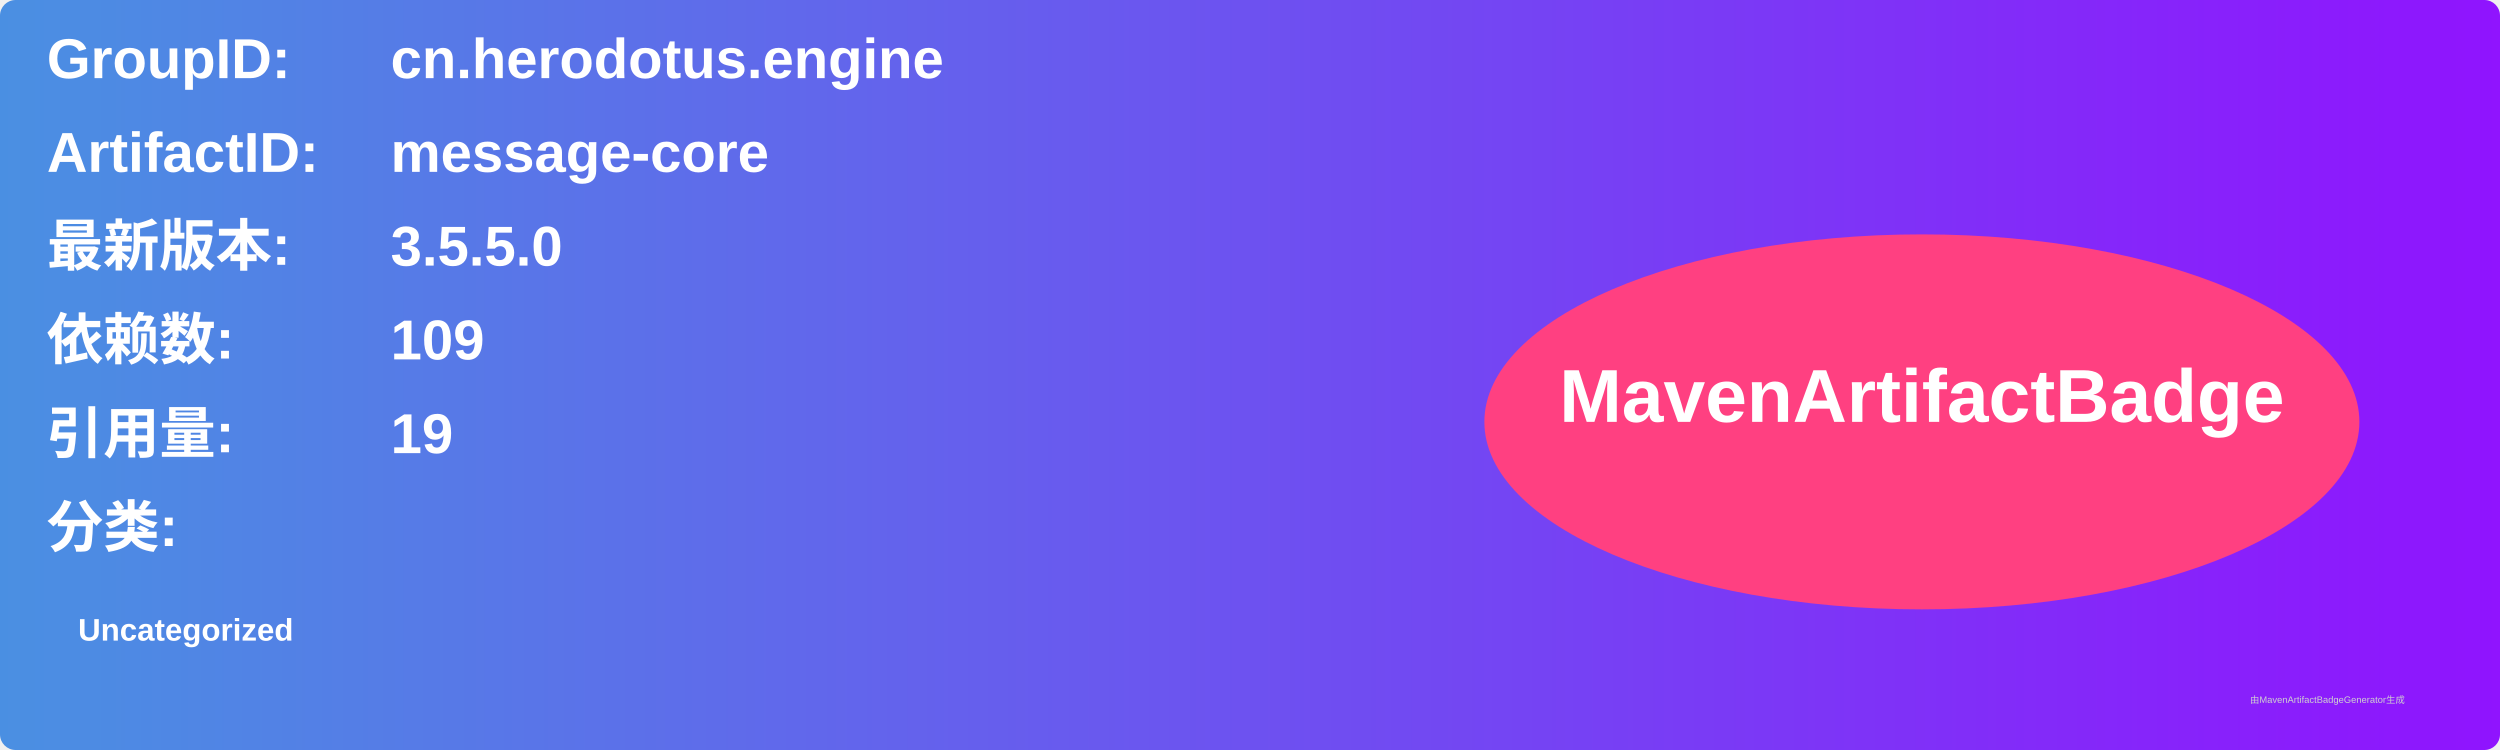
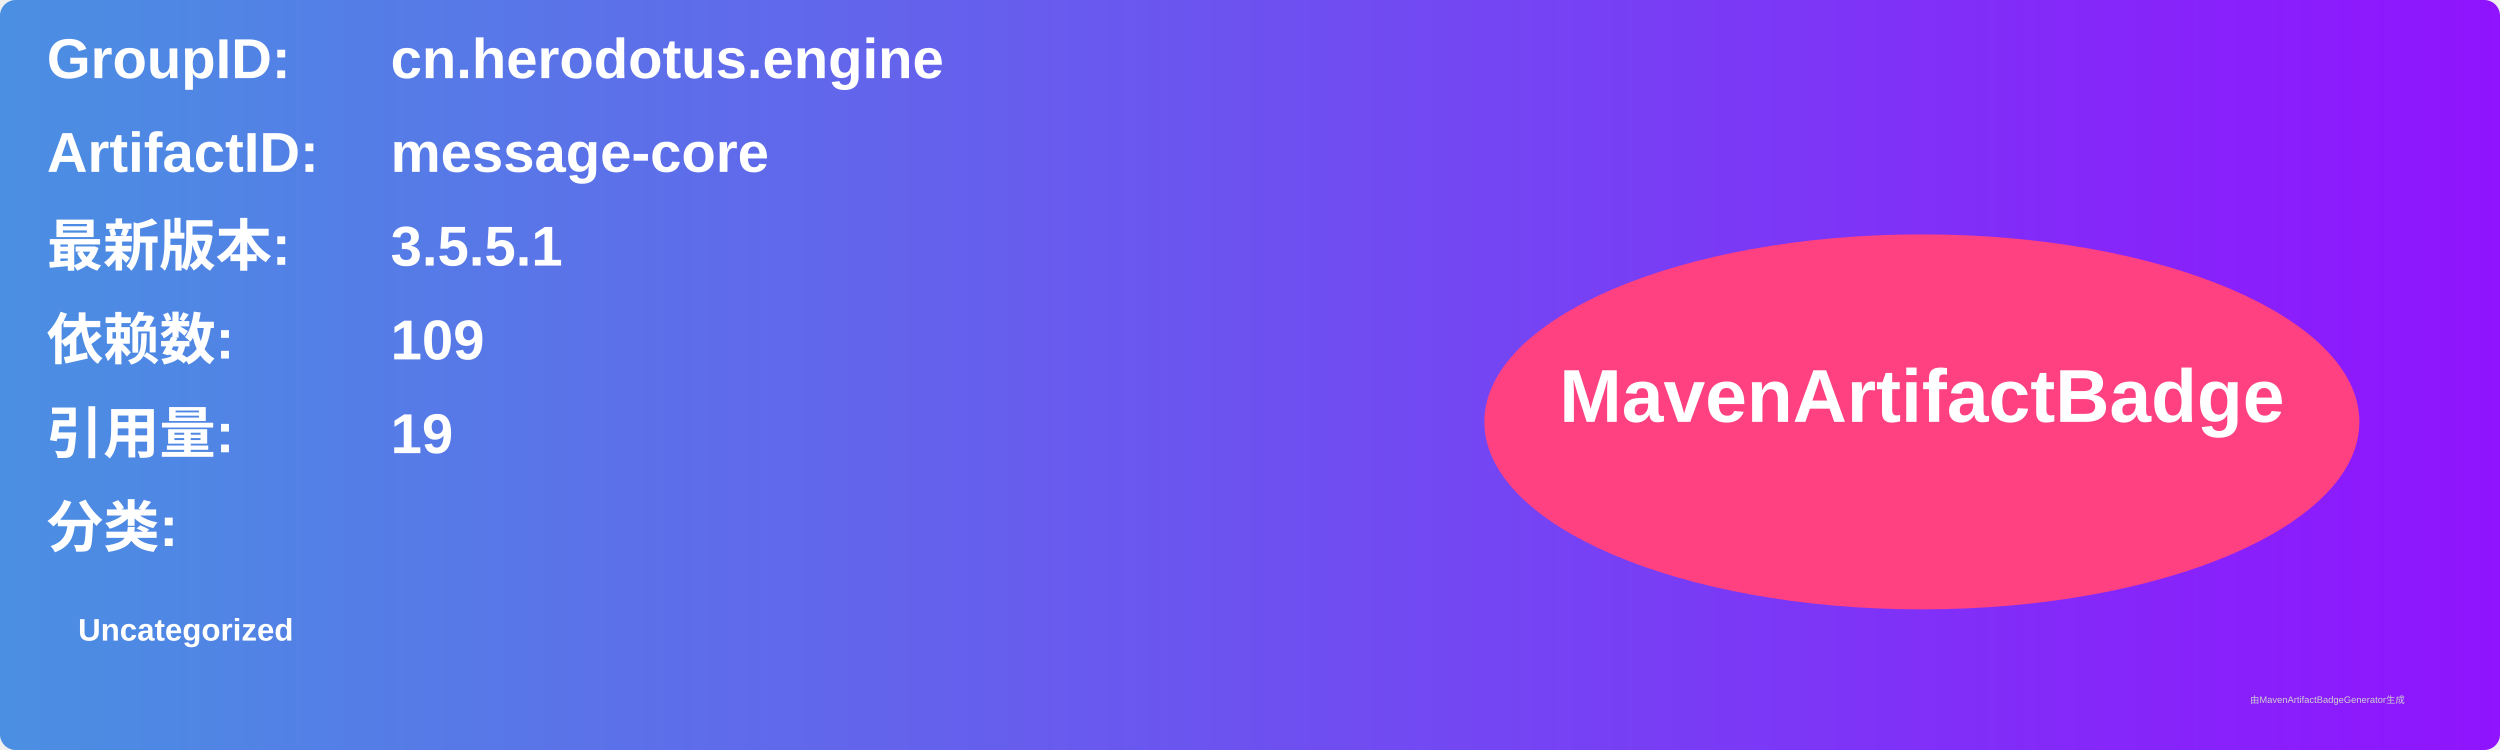
<svg xmlns="http://www.w3.org/2000/svg" width="800" height="240" viewBox="0 0 800 240">
  <linearGradient id="grad" x1="0%" y1="0%" x2="100%" y2="0%">
    <stop offset="0%" stop-color="#4a90e2" />
    <stop offset="100%" stop-color="#9013fe" />
  </linearGradient>
  <rect width="100%" height="100%" rx="5" ry="5" fill="url(#grad)" />
  <g transform="translate(15, 15)">
    <text x="0" y="10" font-family="Arial" font-size="18" fill="white" font-weight="bold" width="260">GroupID:</text>
    <text x="110" y="10" font-family="Arial" font-size="18" fill="white" font-weight="bold" width="460">cn.herodotus.engine</text>
    <text x="0" y="40" font-family="Arial" font-size="18" fill="white" font-weight="bold" width="260">ArtifactID:</text>
    <text x="110" y="40" font-family="Arial" font-size="18" fill="white" font-weight="bold" width="460">message-core</text>
    <text x="0" y="70" font-family="Arial" font-size="18" fill="white" font-weight="bold">最新版本:</text>
    <text x="110" y="70" font-family="Arial" font-size="18" fill="white" font-weight="bold">
-       <tspan font-weight="bold">3.5.5.0</tspan>
+       <tspan font-weight="bold">3.5.5.1</tspan>
    </text>
    <text x="0" y="100" font-family="Arial" font-size="18" fill="white" font-weight="bold">依赖数: </text>
    <text x="110" y="100" font-family="Arial" font-size="18" fill="white">
      <tspan font-weight="bold">109</tspan>
    </text>
    <text x="0" y="130" font-family="Arial" font-size="18" fill="white" font-weight="bold">引用量: </text>
    <text x="110" y="130" font-family="Arial" font-size="18" fill="white">
      <tspan font-weight="bold">19</tspan>
    </text>
    <text x="0" y="160" font-family="Arial" font-size="18" fill="white" font-weight="bold">分类:</text>
    <text x="10" y="190" font-family="Arial" font-size="10" fill="white">
      <tspan font-weight="bold">Uncategorized</tspan>
    </text>
    <ellipse cx="600" cy="120" rx="140" ry="60" fill="#ff4081" />
    <text x="600" y="120" text-anchor="middle" font-family="Arial" font-size="24" fill="white" font-weight="bold">MavenArtifactBadge</text>
  </g>
  <text x="720" y="225" font-family="Arial" font-size="3" fill="#d0d0d0">由MavenArtifactBadgeGenerator生成</text>
</svg>
